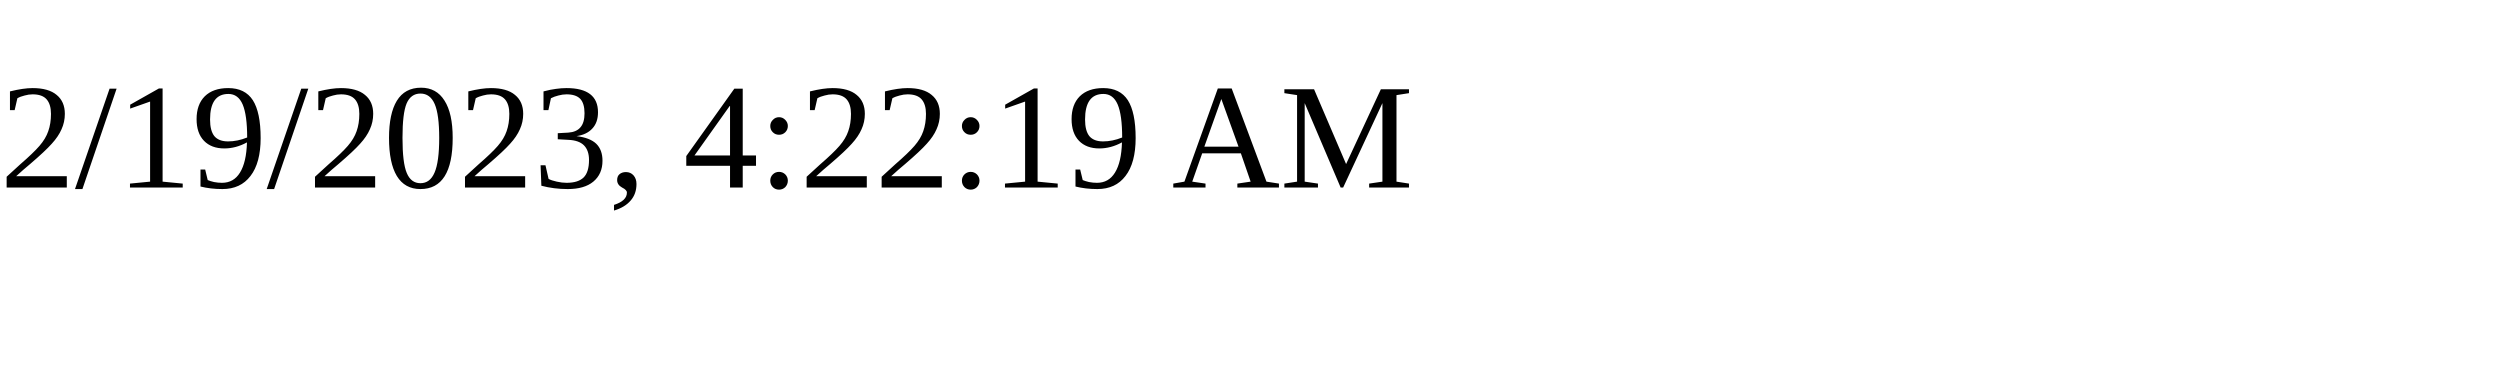
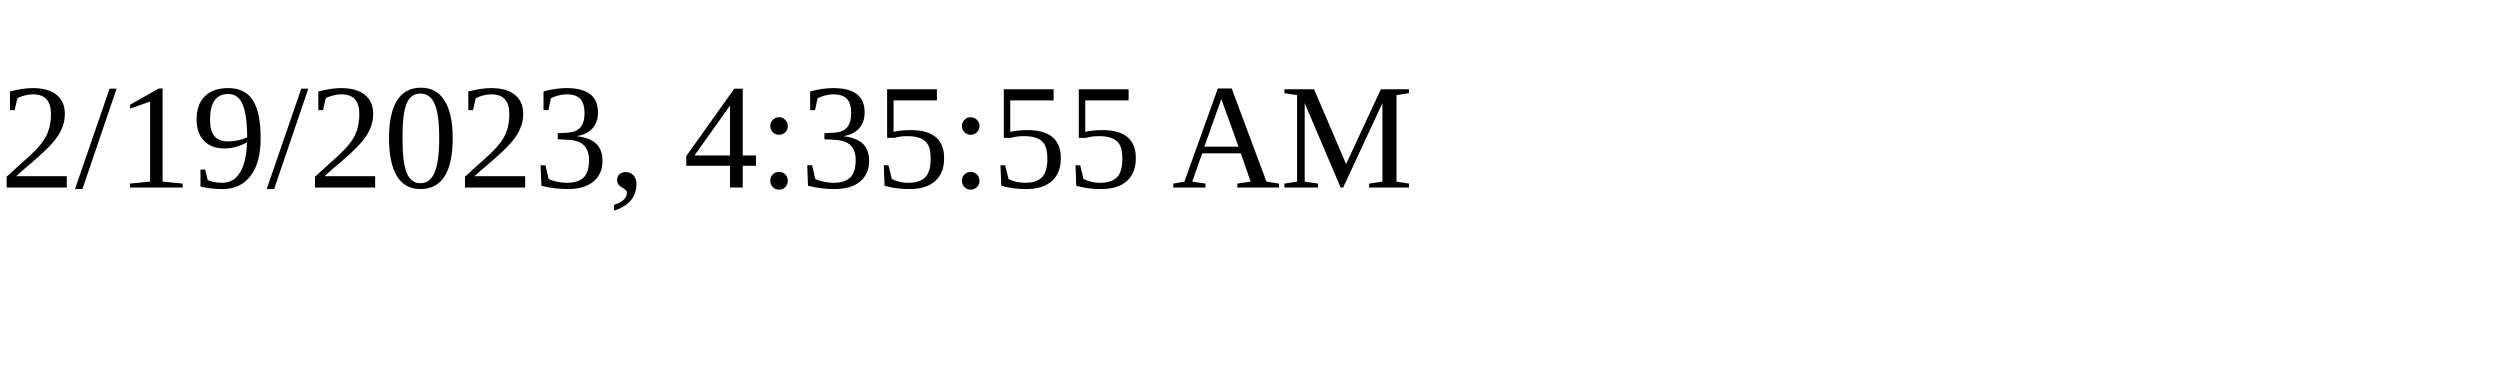
<svg xmlns="http://www.w3.org/2000/svg" height="30" width="200">
-   <text x="0" y="15">2/19/2023, 4:22:19 AM</text>
+   <text x="0" y="15">2/19/2023, 4:35:55 AM</text>
</svg>
